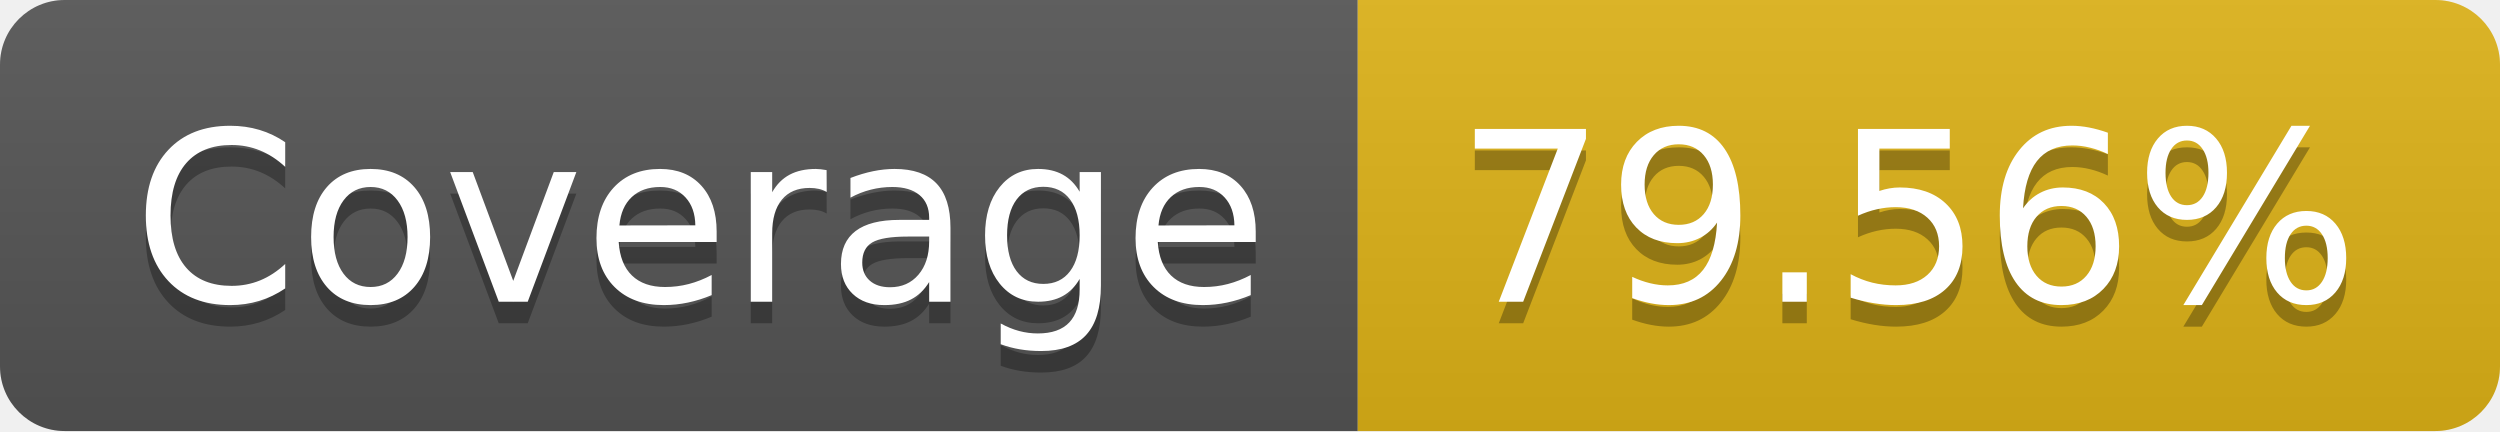
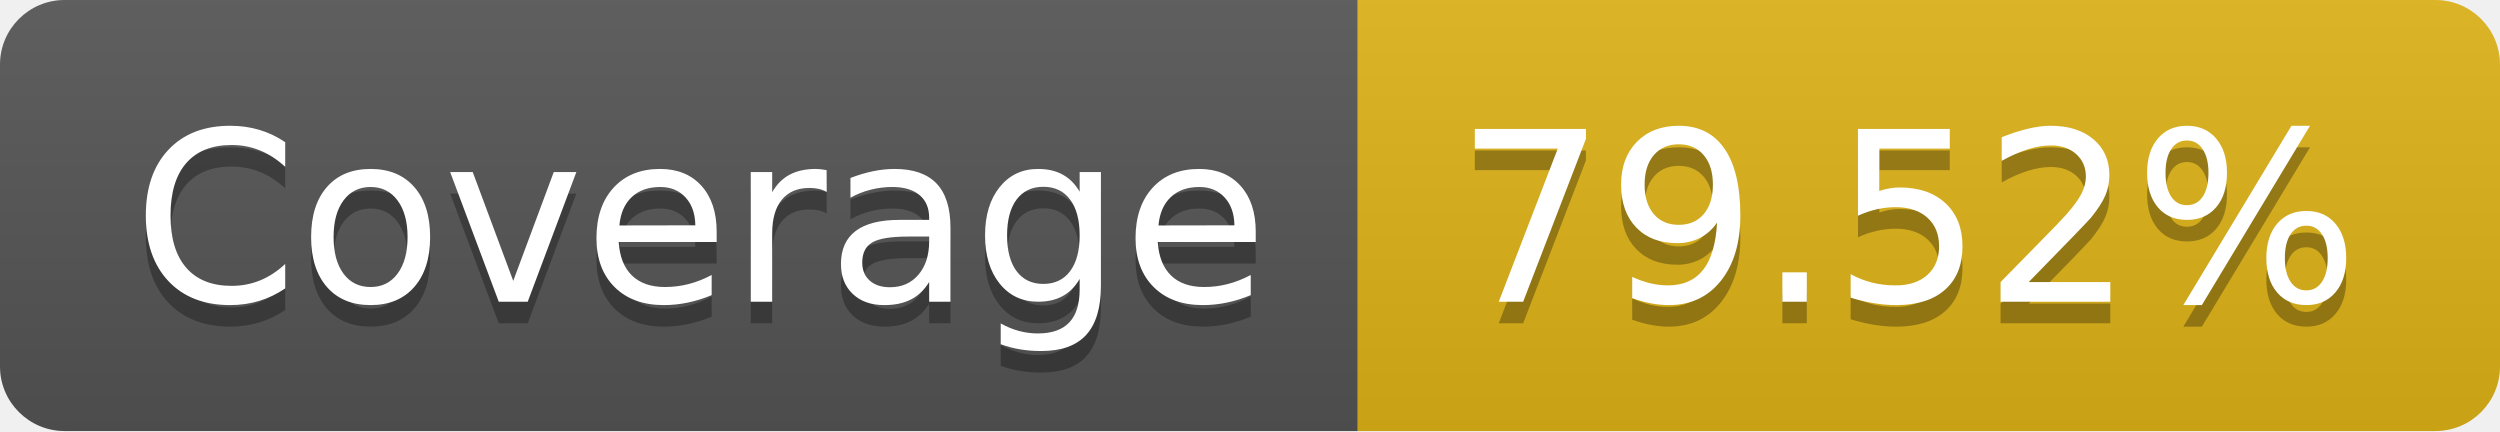
- <svg xmlns="http://www.w3.org/2000/svg" width="116" height="20" role="img" aria-label="Coverage: 79.56%">
+ <svg xmlns="http://www.w3.org/2000/svg" width="116" height="20" role="img" aria-label="Coverage: 79.52%">
  <linearGradient id="s" x2="0" y2="100%">
    <stop offset="0" stop-color="#bbb" stop-opacity=".1" />
    <stop offset="1" stop-opacity=".1" />
  </linearGradient>
  <clipPath id="r">
    <rect width="116" height="20" rx="3" fill="#fff" />
  </clipPath>
  <g clip-path="url(#r)">
    <rect width="63" height="20" fill="#555" />
    <rect x="63" width="53" height="20" fill="#dfb317" />
    <rect width="116" height="20" fill="url(#s)" />
  </g>
  <g fill="#fff" text-anchor="middle" font-family="Verdana,Geneva,DejaVu Sans,sans-serif" text-rendering="geometricPrecision" font-size="110">
    <text aria-hidden="true" x="325" y="150" fill="#010101" fill-opacity=".3" transform="scale(.1)" textLength="530">Coverage</text>
    <text x="325" y="140" transform="scale(.1)" fill="#fff" textLength="530">Coverage</text>
-     <text aria-hidden="true" x="885" y="150" fill="#010101" fill-opacity=".3" transform="scale(.1)" textLength="430">79.56%</text>
-     <text x="885" y="140" transform="scale(.1)" fill="#fff" textLength="430">79.56%</text>
+     <text aria-hidden="true" x="885" y="150" fill="#010101" fill-opacity=".3" transform="scale(.1)" textLength="430">79.52%</text>
+     <text x="885" y="140" transform="scale(.1)" fill="#fff" textLength="430">79.52%</text>
  </g>
</svg>
